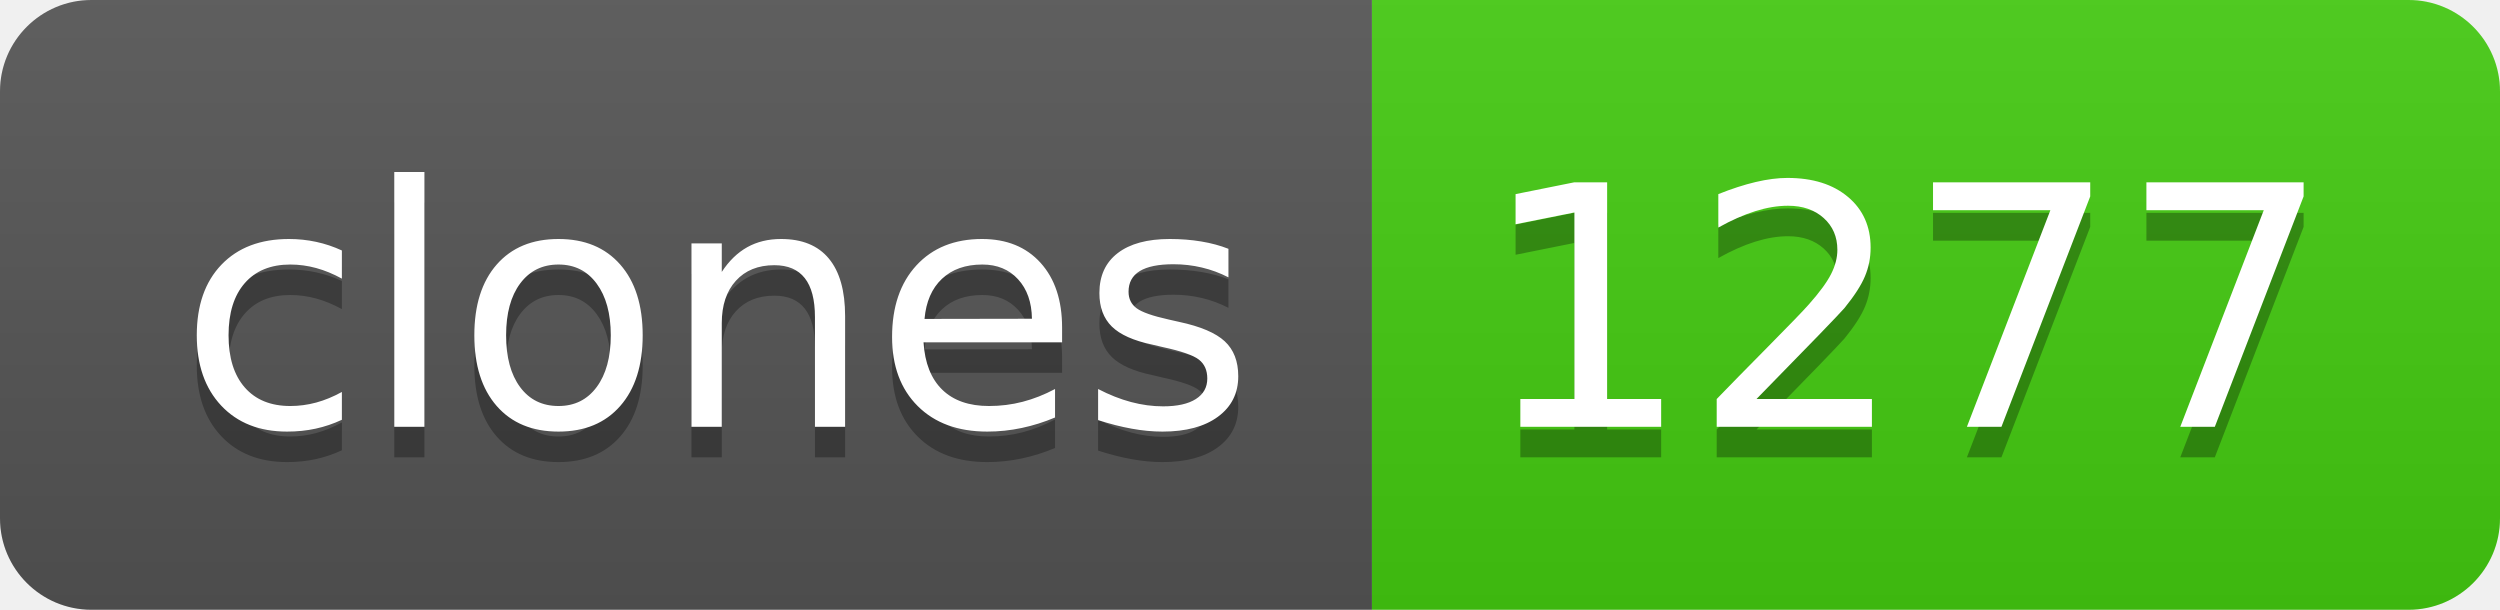
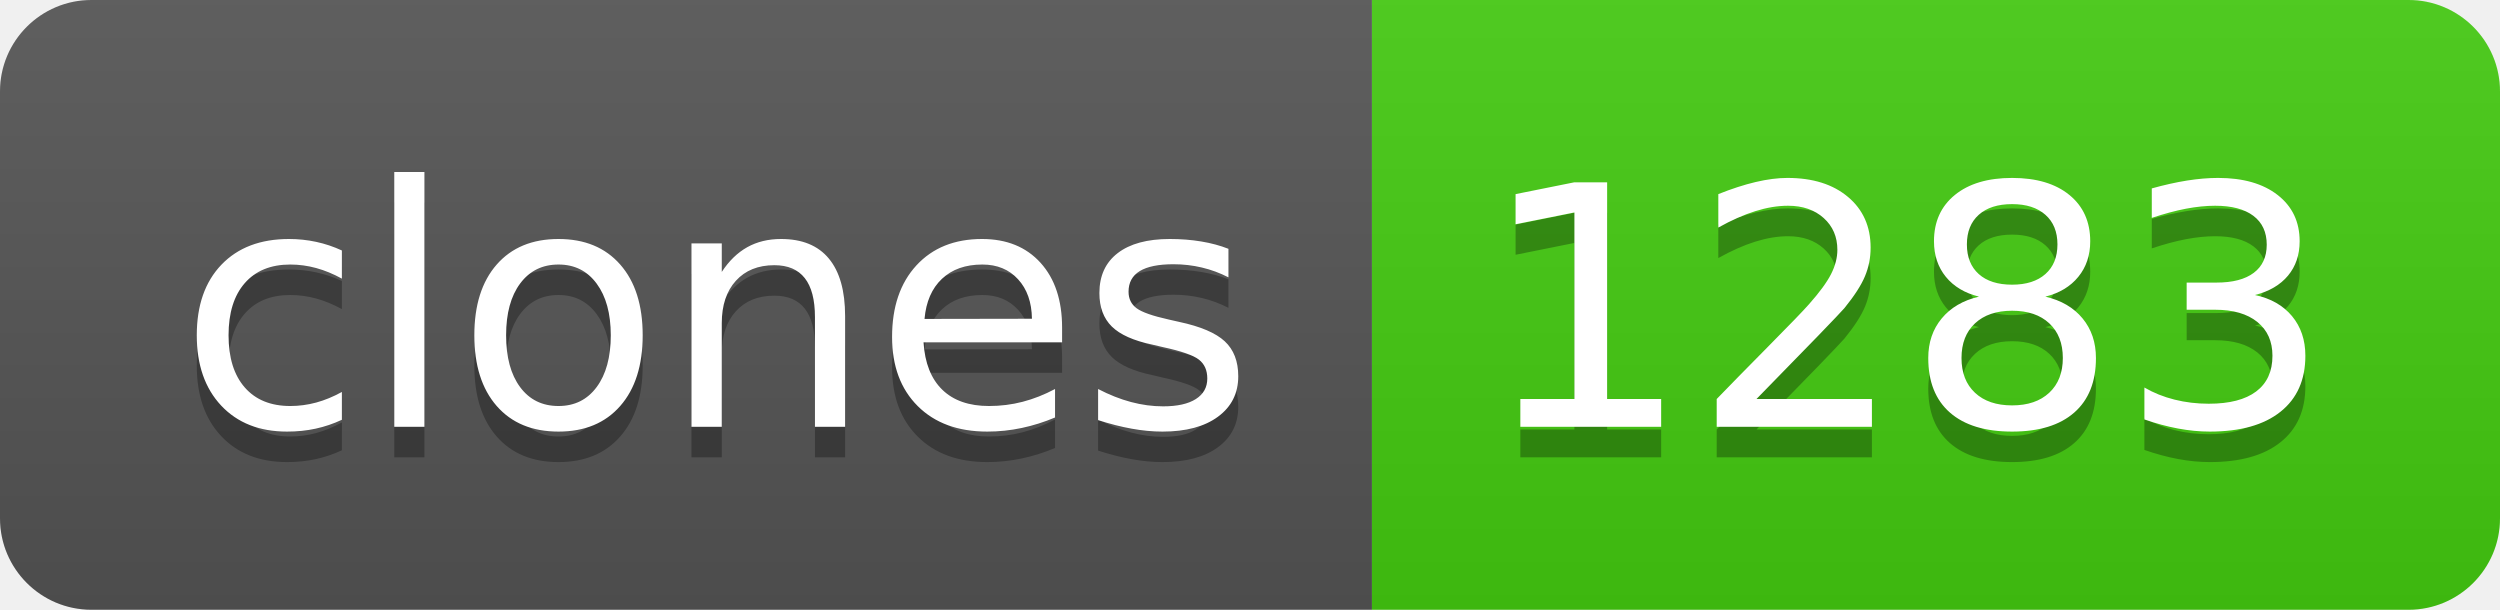
- <svg xmlns="http://www.w3.org/2000/svg" width="82" height="20" role="img" aria-label="clones: 1277">
+ <svg xmlns="http://www.w3.org/2000/svg" width="82" height="20" role="img" aria-label="clones: 1283">
  <linearGradient id="s" x2="0" y2="100%">
    <stop offset="0" stop-color="#bbb" stop-opacity=".1" />
    <stop offset="1" stop-opacity=".1" />
  </linearGradient>
  <clipPath id="r">
    <rect width="82" height="20" rx="3" fill="#fff" />
  </clipPath>
  <g clip-path="url(#r)">
    <rect width="45" height="20" fill="#555" />
    <rect x="45" width="37" height="20" fill="#4c1" />
    <rect width="82" height="20" fill="url(#s)" />
  </g>
  <g fill="#fff" text-anchor="middle" font-family="Verdana,Geneva,DejaVu Sans,sans-serif" text-rendering="geometricPrecision" font-size="110">
    <text aria-hidden="true" x="235" y="150" fill="#010101" fill-opacity=".3" transform="scale(.1)" textLength="350">clones</text>
    <text x="235" y="140" transform="scale(.1)" fill="#fff" textLength="350">clones</text>
-     <text aria-hidden="true" x="625" y="150" fill="#010101" fill-opacity=".3" transform="scale(.1)" textLength="270">1277</text>
-     <text x="625" y="140" transform="scale(.1)" fill="#fff" textLength="270">1277</text>
+     <text aria-hidden="true" x="625" y="150" fill="#010101" fill-opacity=".3" transform="scale(.1)" textLength="270">1283</text>
+     <text x="625" y="140" transform="scale(.1)" fill="#fff" textLength="270">1283</text>
  </g>
</svg>
